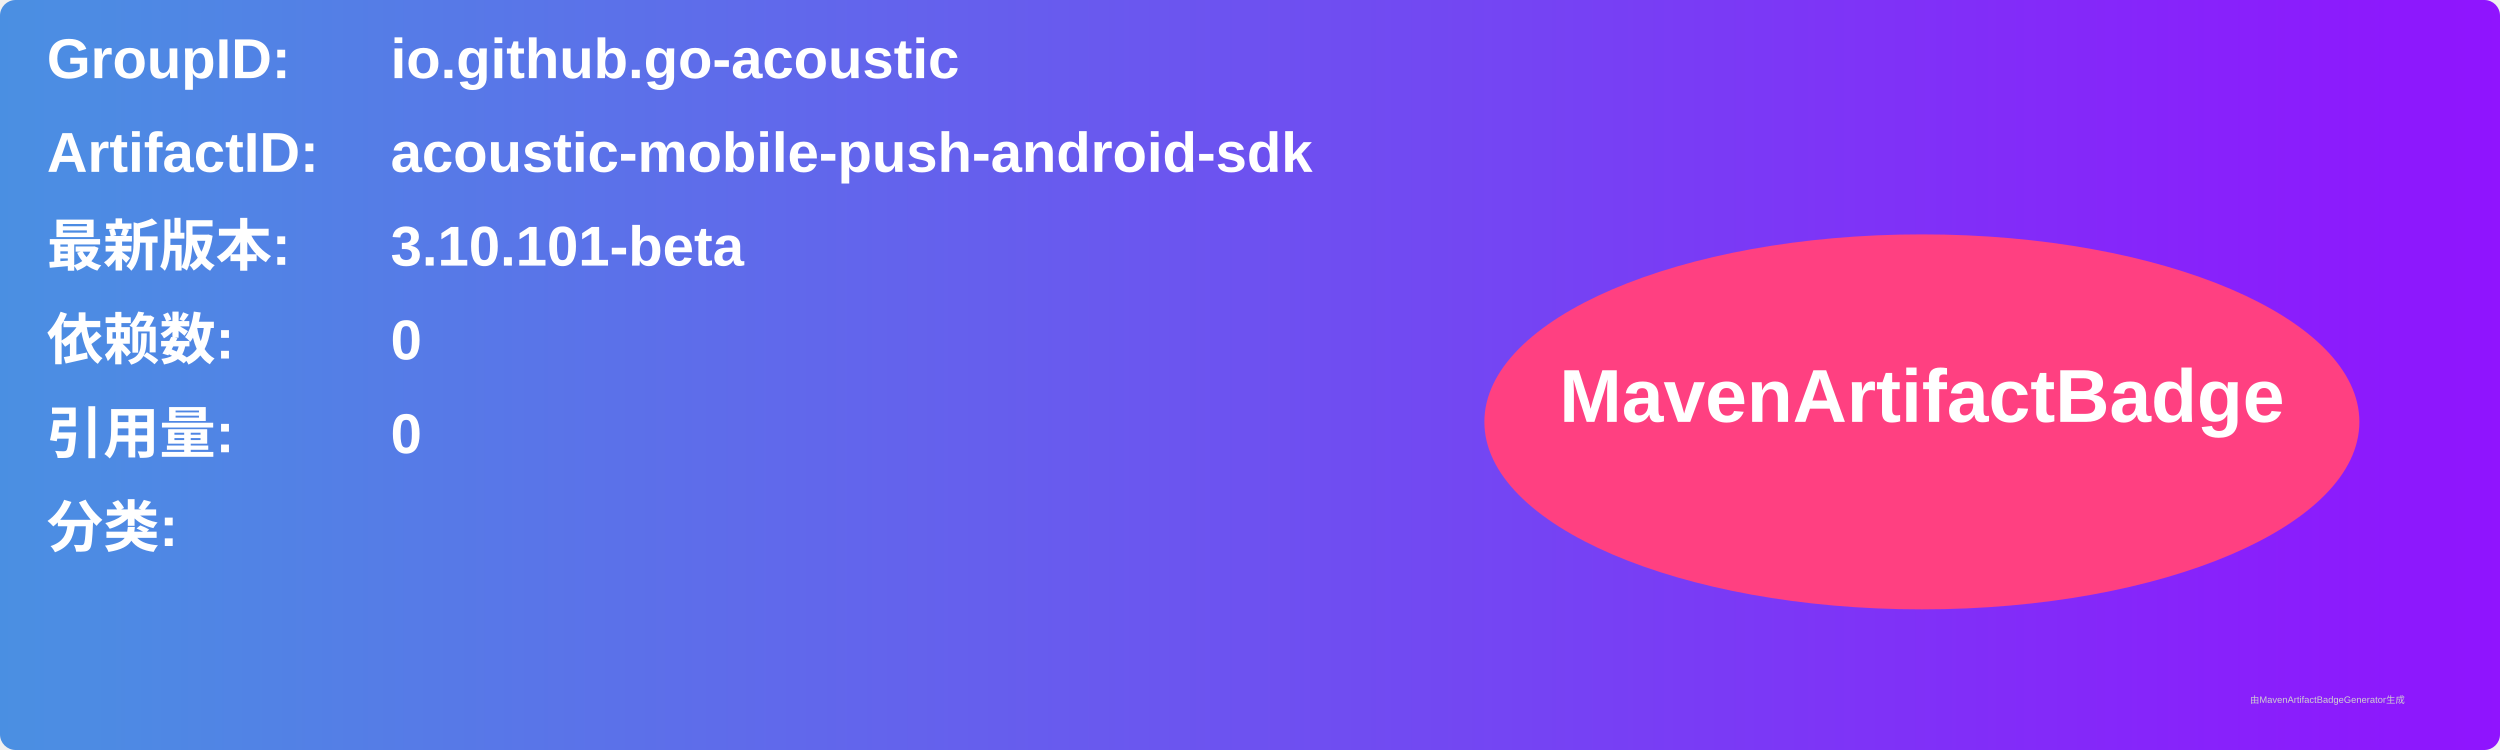
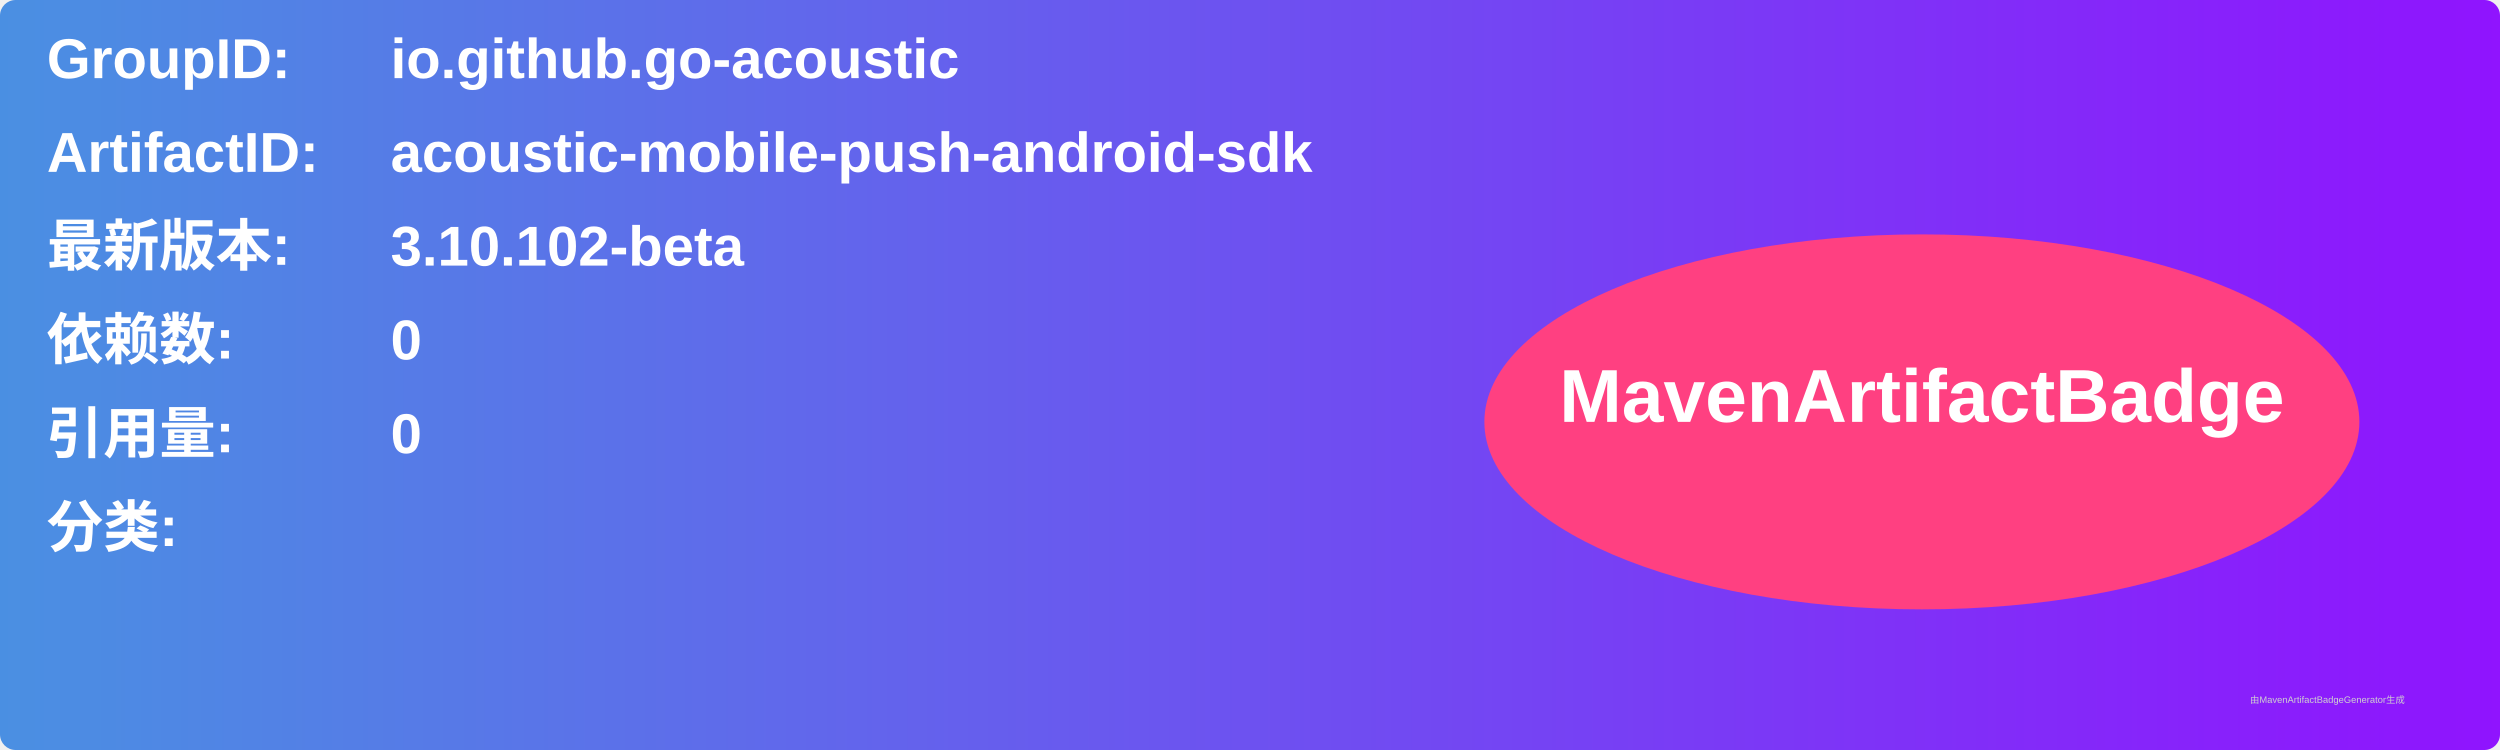
<svg xmlns="http://www.w3.org/2000/svg" width="800" height="240" viewBox="0 0 800 240">
  <linearGradient id="grad" x1="0%" y1="0%" x2="100%" y2="0%">
    <stop offset="0%" stop-color="#4a90e2" />
    <stop offset="100%" stop-color="#9013fe" />
  </linearGradient>
  <rect width="100%" height="100%" rx="5" ry="5" fill="url(#grad)" />
  <g transform="translate(15, 15)">
    <text x="0" y="10" font-family="Arial" font-size="18" fill="white" font-weight="bold" width="260">GroupID:</text>
    <text x="110" y="10" font-family="Arial" font-size="18" fill="white" font-weight="bold" width="460">io.github.go-acoustic</text>
    <text x="0" y="40" font-family="Arial" font-size="18" fill="white" font-weight="bold" width="260">ArtifactID:</text>
    <text x="110" y="40" font-family="Arial" font-size="18" fill="white" font-weight="bold" width="460">acoustic-mobile-push-android-sdk</text>
    <text x="0" y="70" font-family="Arial" font-size="18" fill="white" font-weight="bold">最新版本:</text>
    <text x="110" y="70" font-family="Arial" font-size="18" fill="white" font-weight="bold">
-       <tspan font-weight="bold">3.10.101-beta</tspan>
+       <tspan font-weight="bold">3.10.102-beta</tspan>
    </text>
    <text x="0" y="100" font-family="Arial" font-size="18" fill="white" font-weight="bold">依赖数: </text>
    <text x="110" y="100" font-family="Arial" font-size="18" fill="white">
      <tspan font-weight="bold">0</tspan>
    </text>
    <text x="0" y="130" font-family="Arial" font-size="18" fill="white" font-weight="bold">引用量: </text>
    <text x="110" y="130" font-family="Arial" font-size="18" fill="white">
      <tspan font-weight="bold">0</tspan>
    </text>
    <text x="0" y="160" font-family="Arial" font-size="18" fill="white" font-weight="bold">分类:</text>
    <text x="10" y="190" font-family="Arial" font-size="10" fill="white">
      <tspan font-weight="bold" />
    </text>
    <ellipse cx="600" cy="120" rx="140" ry="60" fill="#ff4081" />
    <text x="600" y="120" text-anchor="middle" font-family="Arial" font-size="24" fill="white" font-weight="bold">MavenArtifactBadge</text>
  </g>
  <text x="720" y="225" font-family="Arial" font-size="3" fill="#d0d0d0">由MavenArtifactBadgeGenerator生成</text>
</svg>
